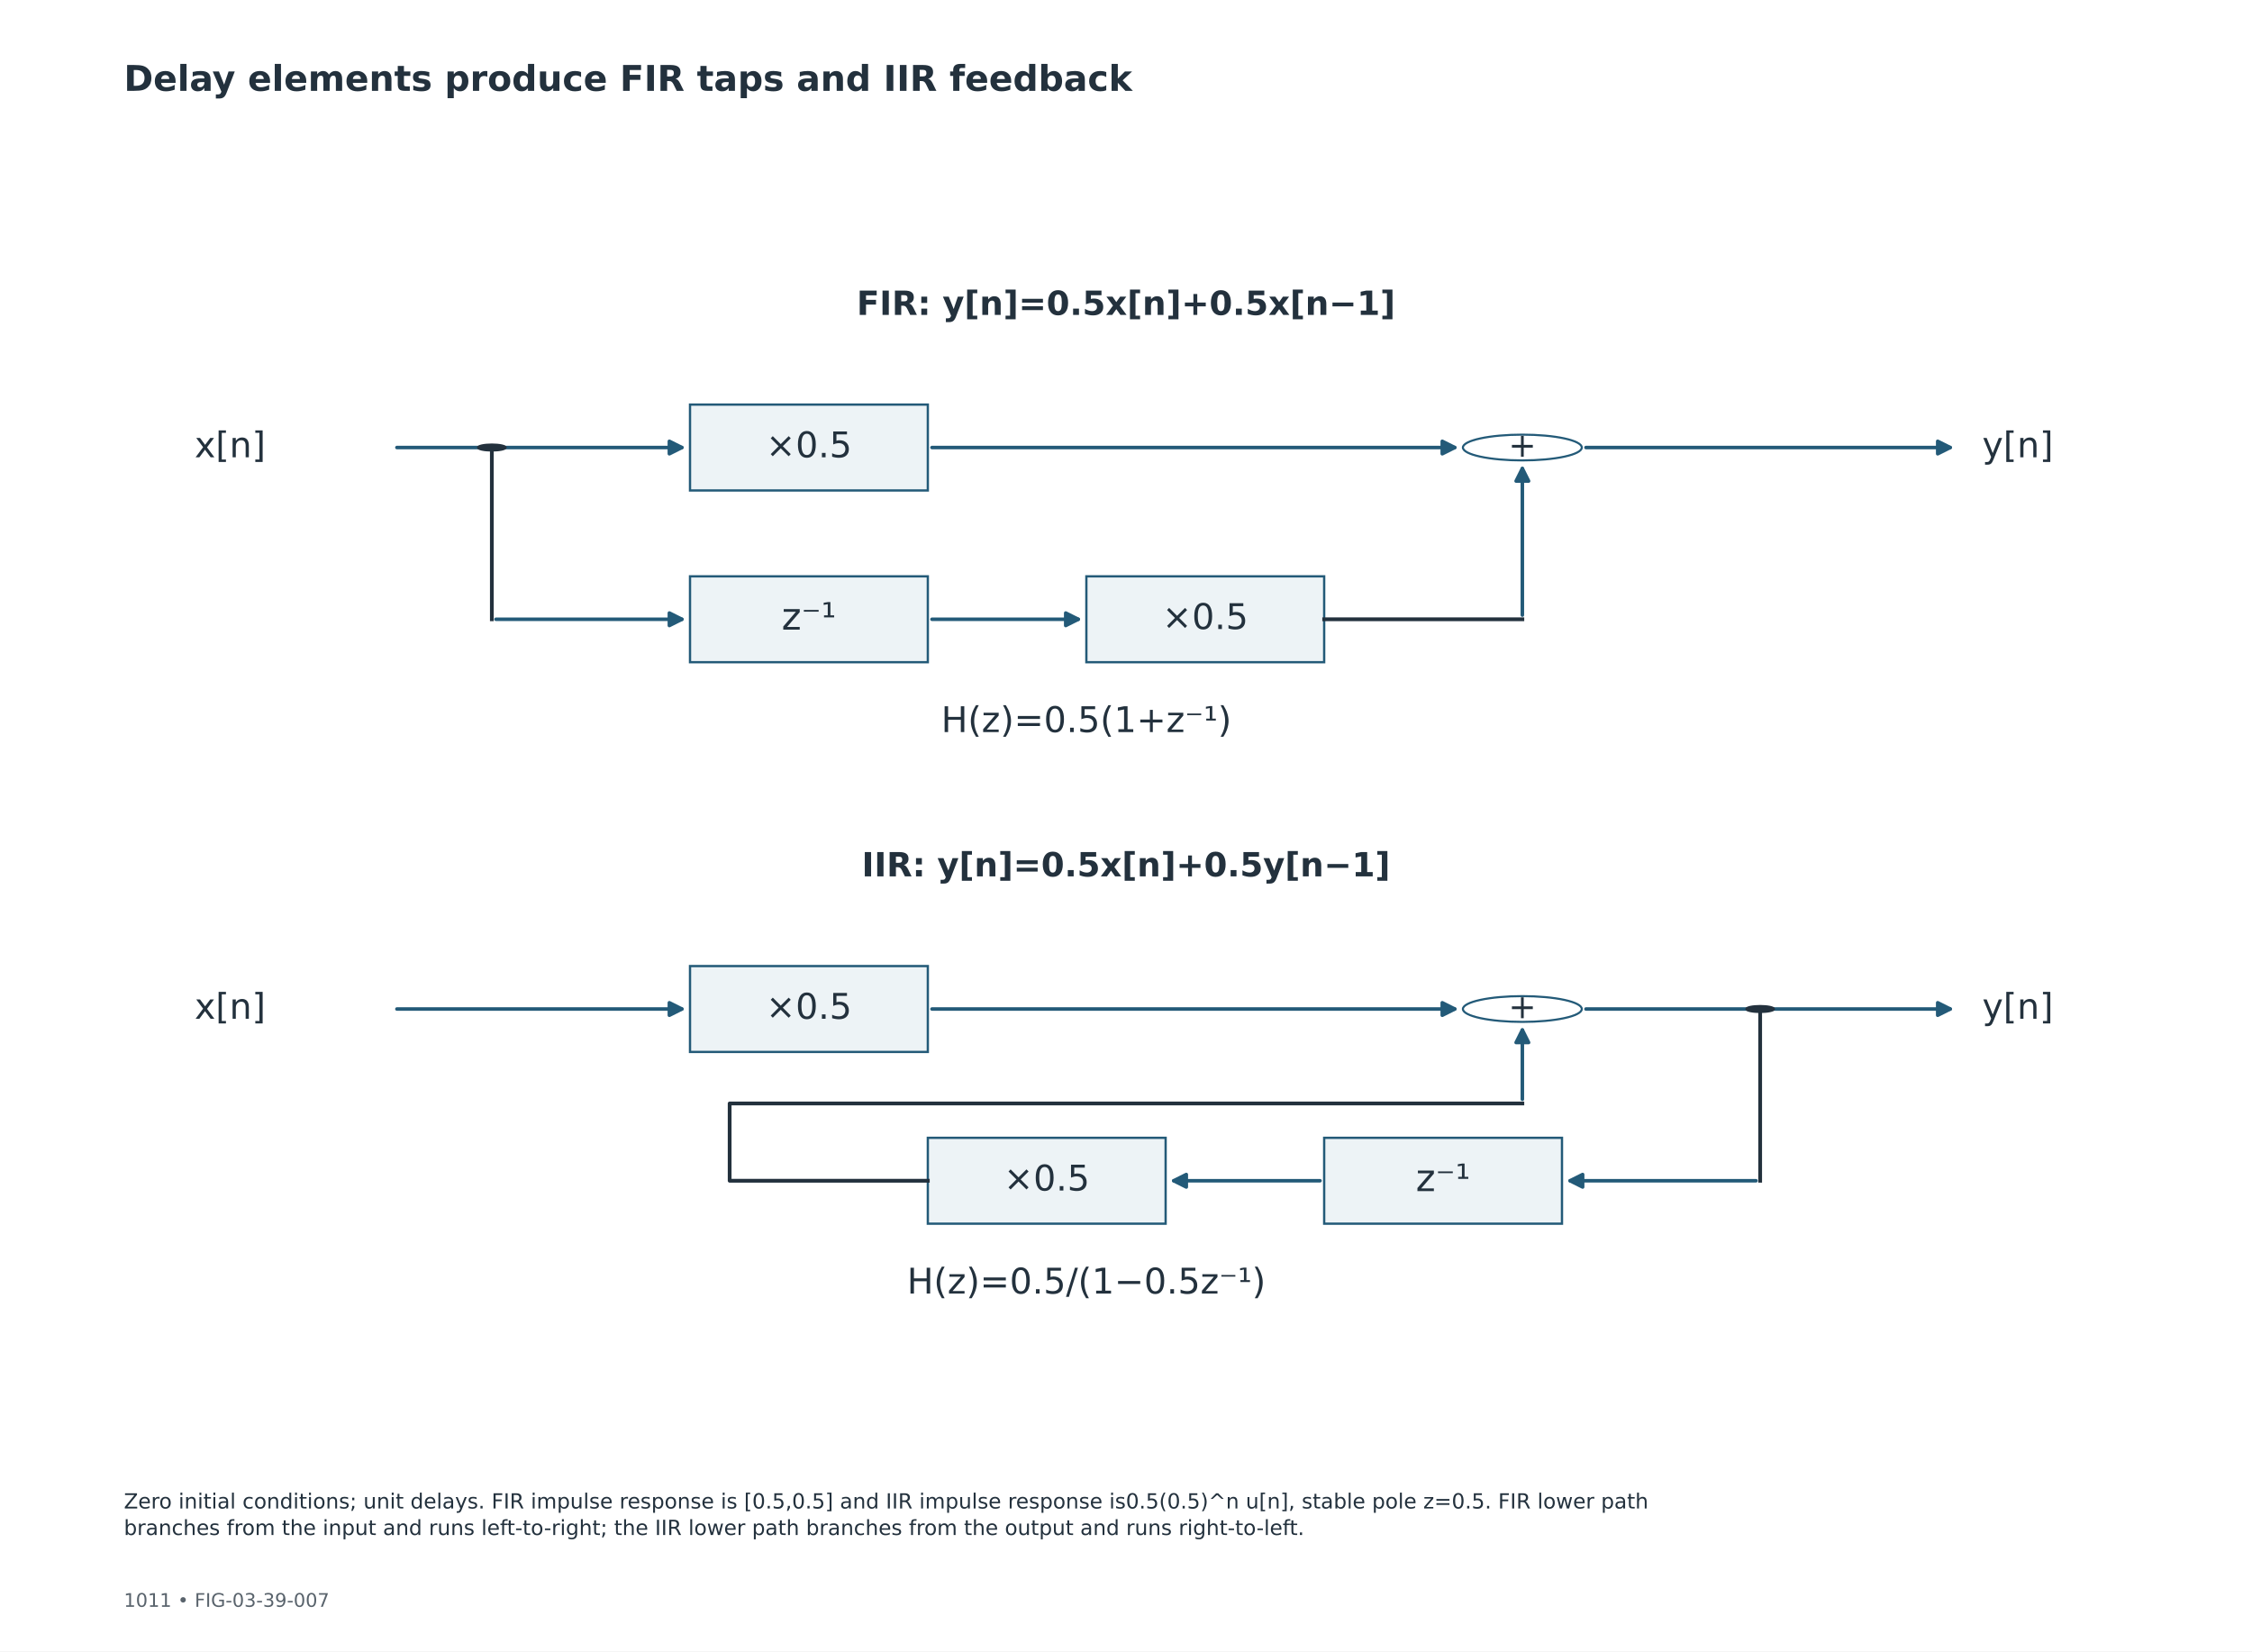
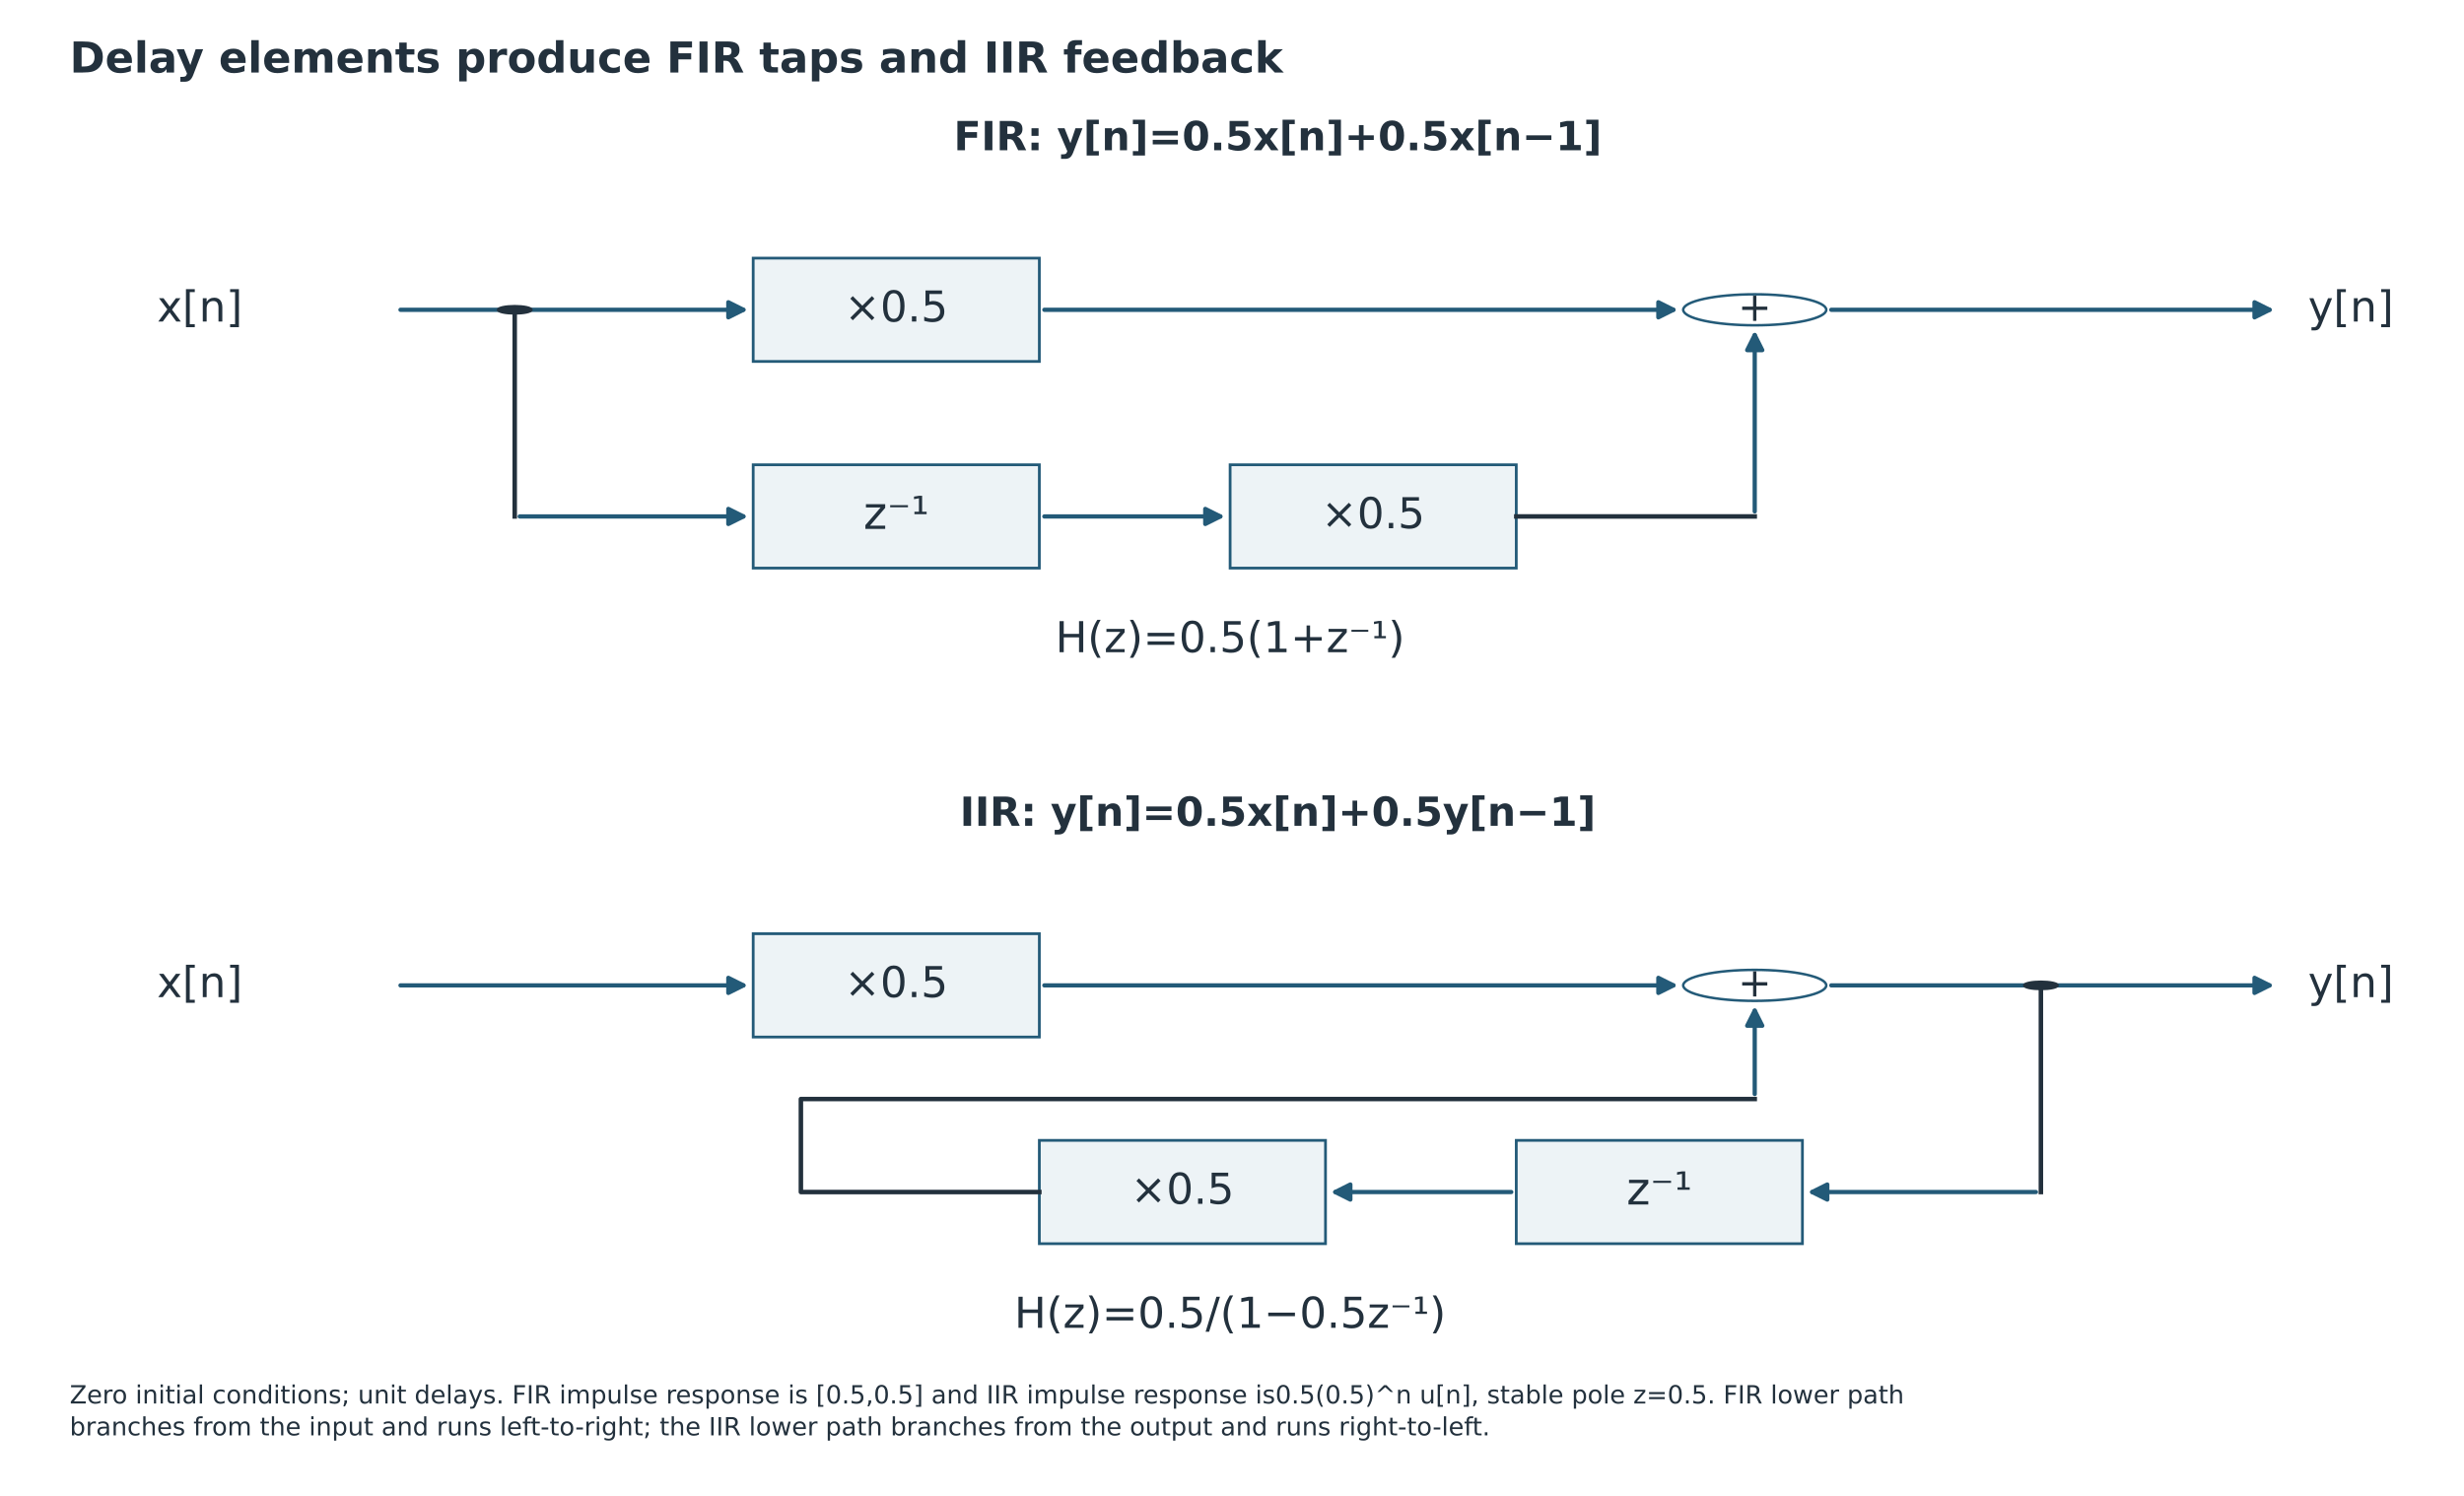
- <svg xmlns="http://www.w3.org/2000/svg" width="1080pt" height="792pt" viewBox="0 0 1080 792" version="1.1">
+ <svg xmlns="http://www.w3.org/2000/svg" width="982.029pt" height="596.121pt" viewBox="31.629 14.652 982.029 596.121" version="1.1">
  <defs>
    <style type="text/css">*{stroke-linejoin: round; stroke-linecap: butt}</style>
  </defs>
  <g id="figure_1">
    <g id="patch_1">
      <path d="M 0 792  L 1080 792  L 1080 0  L 0 0  z " style="fill: #ffffff" />
    </g>
-     <g id="axes_1" />
-     <g id="axes_2">
+     <g id="axes_1" transform="translate(0.9 -76.5)" />
+     <g id="axes_2" transform="translate(0.9 -76.5)">
      <g id="patch_2">
        <path d="M 330.912 235.224  L 444.96 235.224  L 444.96 194.04  L 330.912 194.04  z " clip-path="url(#p8e9627d2f4)" style="fill: #edf3f6; stroke: #235a78; stroke-width: 1.1; stroke-linejoin: miter" />
      </g>
      <g id="patch_3">
        <path d="M 330.912 317.592  L 444.96 317.592  L 444.96 276.408  L 330.912 276.408  z " clip-path="url(#p8e9627d2f4)" style="fill: #edf3f6; stroke: #235a78; stroke-width: 1.1; stroke-linejoin: miter" />
      </g>
      <g id="patch_4">
        <path d="M 520.992 317.592  L 635.04 317.592  L 635.04 276.408  L 520.992 276.408  z " clip-path="url(#p8e9627d2f4)" style="fill: #edf3f6; stroke: #235a78; stroke-width: 1.1; stroke-linejoin: miter" />
      </g>
      <g id="line2d_1">
        <path d="M 235.872 214.632  L 235.872 297  " clip-path="url(#p8e9627d2f4)" style="fill: none; stroke: #23313d; stroke-width: 1.8; stroke-linecap: square" />
      </g>
      <g id="line2d_2">
        <path d="M 635.04 297  L 730.08 297  " clip-path="url(#p8e9627d2f4)" style="fill: none; stroke: #23313d; stroke-width: 1.8; stroke-linecap: square" />
      </g>
      <g id="patch_5">
        <path d="M 730.08 220.81  C 737.641 220.81 744.894 220.159 750.241 219  C 755.588 217.842 758.592 216.27 758.592 214.632  C 758.592 212.994 755.588 211.422 750.241 210.264  C 744.894 209.105 737.641 208.454 730.08 208.454  C 722.519 208.454 715.266 209.105 709.919 210.264  C 704.572 211.422 701.568 212.994 701.568 214.632  C 701.568 216.27 704.572 217.842 709.919 219  C 715.266 220.159 722.519 220.81 730.08 220.81  z " clip-path="url(#p8e9627d2f4)" style="fill: #ffffff; stroke: #235a78; stroke-linejoin: miter" />
      </g>
      <g id="patch_6">
        <path d="M 190.349 214.632  Q 259.629 214.632 327.008 214.632  " clip-path="url(#p8e9627d2f4)" style="fill: none; stroke: #235a78; stroke-width: 1.7; stroke-linecap: round" />
        <path d="M 321.008 211.632  L 327.008 214.632  L 321.008 217.632  z " clip-path="url(#p8e9627d2f4)" style="fill: #235a78; stroke: #235a78; stroke-width: 1.7; stroke-linecap: round" />
      </g>
      <g id="patch_7">
        <path d="M 446.961 214.632  Q 573.264 214.632 697.667 214.632  " clip-path="url(#p8e9627d2f4)" style="fill: none; stroke: #235a78; stroke-width: 1.7; stroke-linecap: round" />
        <path d="M 691.667 211.632  L 697.667 214.632  L 691.667 217.632  z " clip-path="url(#p8e9627d2f4)" style="fill: #235a78; stroke: #235a78; stroke-width: 1.7; stroke-linecap: round" />
      </g>
      <g id="patch_8">
        <path d="M 760.59 214.632  Q 848.88 214.632 935.27 214.632  " clip-path="url(#p8e9627d2f4)" style="fill: none; stroke: #235a78; stroke-width: 1.7; stroke-linecap: round" />
        <path d="M 929.27 211.632  L 935.27 214.632  L 929.27 217.632  z " clip-path="url(#p8e9627d2f4)" style="fill: #235a78; stroke: #235a78; stroke-width: 1.7; stroke-linecap: round" />
      </g>
      <g id="patch_9">
        <path d="M 237.87 297  Q 283.39 297 327.01 297  " clip-path="url(#p8e9627d2f4)" style="fill: none; stroke: #235a78; stroke-width: 1.7; stroke-linecap: round" />
        <path d="M 321.01 294  L 327.01 297  L 321.01 300  z " clip-path="url(#p8e9627d2f4)" style="fill: #235a78; stroke: #235a78; stroke-width: 1.7; stroke-linecap: round" />
      </g>
      <g id="patch_10">
        <path d="M 446.96 297  Q 482.975 297 517.09 297  " clip-path="url(#p8e9627d2f4)" style="fill: none; stroke: #235a78; stroke-width: 1.7; stroke-linecap: round" />
        <path d="M 511.09 294  L 517.09 297  L 511.09 300  z " clip-path="url(#p8e9627d2f4)" style="fill: #235a78; stroke: #235a78; stroke-width: 1.7; stroke-linecap: round" />
      </g>
      <g id="patch_11">
        <path d="M 730.08 294.996  Q 730.08 258.901 730.08 224.707  " clip-path="url(#p8e9627d2f4)" style="fill: none; stroke: #235a78; stroke-width: 1.7; stroke-linecap: round" />
        <path d="M 727.08 230.707  L 730.08 224.707  L 733.08 230.707  z " clip-path="url(#p8e9627d2f4)" style="fill: #235a78; stroke: #235a78; stroke-width: 1.7; stroke-linecap: round" />
      </g>
      <g id="patch_12">
        <path d="M 235.872 216.073  C 237.636 216.073 239.329 215.922 240.576 215.651  C 241.824 215.381 242.525 215.014 242.525 214.632  C 242.525 214.25 241.824 213.883 240.576 213.613  C 239.329 213.342 237.636 213.191 235.872 213.191  C 234.108 213.191 232.415 213.342 231.168 213.613  C 229.92 213.883 229.219 214.25 229.219 214.632  C 229.219 215.014 229.92 215.381 231.168 215.651  C 232.415 215.922 234.108 216.073 235.872 216.073  z " clip-path="url(#p8e9627d2f4)" style="fill: #23313d; stroke: #23313d; stroke-linejoin: miter" />
      </g>
      <g id="text_1">
        <text style="font-weight: 700; font-size: 16px; font-family: 'DejaVu Sans'; text-anchor: middle; fill: #23313d" x="540" y="151.031" transform="rotate(-0 540 151.0309)">FIR: y[n]=0.5x[n]+0.5x[n−1]</text>
      </g>
      <g id="text_2">
        <text style="font-size: 17px; font-family: 'DejaVu Sans'; text-anchor: start; fill: #23313d" x="93.312" y="219.323" transform="rotate(-0 93.312 219.3229)">x[n]</text>
      </g>
      <g id="text_3">
        <text style="font-size: 17px; font-family: 'DejaVu Sans'; text-anchor: middle; fill: #23313d" x="387.936" y="219.323" transform="rotate(-0 387.936 219.3229)">×0.5</text>
      </g>
      <g id="text_4">
        <text style="font-size: 16px; font-family: 'DejaVu Sans'; text-anchor: middle; fill: #23313d" x="730.08" y="219.047" transform="rotate(-0 730.08 219.047)">+</text>
      </g>
      <g id="text_5">
        <text style="font-size: 17px; font-family: 'DejaVu Sans'; text-anchor: middle; fill: #23313d" x="967.68" y="219.323" transform="rotate(-0 967.68 219.3229)">y[n]</text>
      </g>
      <g id="text_6">
        <text style="font-size: 18px; font-family: 'DejaVu Sans'; text-anchor: middle; fill: #23313d" x="387.936" y="301.967" transform="rotate(-0 387.936 301.9669)">z⁻¹</text>
      </g>
      <g id="text_7">
        <text style="font-size: 17px; font-family: 'DejaVu Sans'; text-anchor: middle; fill: #23313d" x="578.016" y="301.691" transform="rotate(-0 578.016 301.6909)">×0.5</text>
      </g>
      <g id="text_8">
        <text style="font-size: 17px; font-family: 'DejaVu Sans'; text-anchor: middle; fill: #23313d" x="520.992" y="351.112" transform="rotate(-0 520.992 351.1117)">H(z)=0.5(1+z⁻¹)</text>
      </g>
    </g>
-     <g id="axes_3">
+     <g id="axes_3" transform="translate(0.9 -76.5)">
      <g id="patch_13">
        <path d="M 330.912 504.504  L 444.96 504.504  L 444.96 463.32  L 330.912 463.32  z " clip-path="url(#p9af5b69451)" style="fill: #edf3f6; stroke: #235a78; stroke-width: 1.1; stroke-linejoin: miter" />
      </g>
      <g id="patch_14">
        <path d="M 635.04 586.872  L 749.088 586.872  L 749.088 545.688  L 635.04 545.688  z " clip-path="url(#p9af5b69451)" style="fill: #edf3f6; stroke: #235a78; stroke-width: 1.1; stroke-linejoin: miter" />
      </g>
      <g id="patch_15">
        <path d="M 444.96 586.872  L 559.008 586.872  L 559.008 545.688  L 444.96 545.688  z " clip-path="url(#p9af5b69451)" style="fill: #edf3f6; stroke: #235a78; stroke-width: 1.1; stroke-linejoin: miter" />
      </g>
      <g id="line2d_3">
        <path d="M 844.128 483.912  L 844.128 566.28  " clip-path="url(#p9af5b69451)" style="fill: none; stroke: #23313d; stroke-width: 1.8; stroke-linecap: square" />
      </g>
      <g id="line2d_4">
        <path d="M 444.96 566.28  L 349.92 566.28  L 349.92 529.214  L 730.08 529.214  " clip-path="url(#p9af5b69451)" style="fill: none; stroke: #23313d; stroke-width: 1.8; stroke-linecap: square" />
      </g>
      <g id="patch_16">
        <path d="M 730.08 490.09  C 737.641 490.09 744.894 489.439 750.241 488.28  C 755.588 487.122 758.592 485.55 758.592 483.912  C 758.592 482.274 755.588 480.702 750.241 479.544  C 744.894 478.385 737.641 477.734 730.08 477.734  C 722.519 477.734 715.266 478.385 709.919 479.544  C 704.572 480.702 701.568 482.274 701.568 483.912  C 701.568 485.55 704.572 487.122 709.919 488.28  C 715.266 489.439 722.519 490.09 730.08 490.09  z " clip-path="url(#p9af5b69451)" style="fill: #ffffff; stroke: #235a78; stroke-linejoin: miter" />
      </g>
      <g id="patch_17">
        <path d="M 190.349 483.912  Q 259.629 483.912 327.008 483.912  " clip-path="url(#p9af5b69451)" style="fill: none; stroke: #235a78; stroke-width: 1.7; stroke-linecap: round" />
        <path d="M 321.008 480.912  L 327.008 483.912  L 321.008 486.912  z " clip-path="url(#p9af5b69451)" style="fill: #235a78; stroke: #235a78; stroke-width: 1.7; stroke-linecap: round" />
      </g>
      <g id="patch_18">
        <path d="M 446.961 483.912  Q 573.264 483.912 697.667 483.912  " clip-path="url(#p9af5b69451)" style="fill: none; stroke: #235a78; stroke-width: 1.7; stroke-linecap: round" />
        <path d="M 691.667 480.912  L 697.667 483.912  L 691.667 486.912  z " clip-path="url(#p9af5b69451)" style="fill: #235a78; stroke: #235a78; stroke-width: 1.7; stroke-linecap: round" />
      </g>
      <g id="patch_19">
        <path d="M 760.59 483.912  Q 848.88 483.912 935.27 483.912  " clip-path="url(#p9af5b69451)" style="fill: none; stroke: #235a78; stroke-width: 1.7; stroke-linecap: round" />
        <path d="M 929.27 480.912  L 935.27 483.912  L 929.27 486.912  z " clip-path="url(#p9af5b69451)" style="fill: #235a78; stroke: #235a78; stroke-width: 1.7; stroke-linecap: round" />
      </g>
      <g id="patch_20">
        <path d="M 842.13 566.28  Q 796.61 566.28 752.99 566.28  " clip-path="url(#p9af5b69451)" style="fill: none; stroke: #235a78; stroke-width: 1.7; stroke-linecap: round" />
        <path d="M 758.99 569.28  L 752.99 566.28  L 758.99 563.28  z " clip-path="url(#p9af5b69451)" style="fill: #235a78; stroke: #235a78; stroke-width: 1.7; stroke-linecap: round" />
      </g>
      <g id="patch_21">
        <path d="M 633.04 566.28  Q 597.025 566.28 562.91 566.28  " clip-path="url(#p9af5b69451)" style="fill: none; stroke: #235a78; stroke-width: 1.7; stroke-linecap: round" />
        <path d="M 568.91 569.28  L 562.91 566.28  L 568.91 563.28  z " clip-path="url(#p9af5b69451)" style="fill: #235a78; stroke: #235a78; stroke-width: 1.7; stroke-linecap: round" />
      </g>
      <g id="patch_22">
        <path d="M 730.08 527.213  Q 730.08 509.651 730.08 493.989  " clip-path="url(#p9af5b69451)" style="fill: none; stroke: #235a78; stroke-width: 1.7; stroke-linecap: round" />
        <path d="M 727.08 499.989  L 730.08 493.989  L 733.08 499.989  z " clip-path="url(#p9af5b69451)" style="fill: #235a78; stroke: #235a78; stroke-width: 1.7; stroke-linecap: round" />
      </g>
      <g id="patch_23">
        <path d="M 844.128 485.353  C 845.892 485.353 847.585 485.202 848.832 484.931  C 850.08 484.661 850.781 484.294 850.781 483.912  C 850.781 483.53 850.08 483.163 848.832 482.893  C 847.585 482.622 845.892 482.471 844.128 482.471  C 842.364 482.471 840.671 482.622 839.424 482.893  C 838.176 483.163 837.475 483.53 837.475 483.912  C 837.475 484.294 838.176 484.661 839.424 484.931  C 840.671 485.202 842.364 485.353 844.128 485.353  z " clip-path="url(#p9af5b69451)" style="fill: #23313d; stroke: #23313d; stroke-linejoin: miter" />
      </g>
      <g id="text_9">
        <text style="font-weight: 700; font-size: 16px; font-family: 'DejaVu Sans'; text-anchor: middle; fill: #23313d" x="540" y="420.311" transform="rotate(-0 540 420.3109)">IIR: y[n]=0.5x[n]+0.5y[n−1]</text>
      </g>
      <g id="text_10">
        <text style="font-size: 17px; font-family: 'DejaVu Sans'; text-anchor: start; fill: #23313d" x="93.312" y="488.603" transform="rotate(-0 93.312 488.6029)">x[n]</text>
      </g>
      <g id="text_11">
        <text style="font-size: 17px; font-family: 'DejaVu Sans'; text-anchor: middle; fill: #23313d" x="387.936" y="488.603" transform="rotate(-0 387.936 488.6029)">×0.5</text>
      </g>
      <g id="text_12">
        <text style="font-size: 16px; font-family: 'DejaVu Sans'; text-anchor: middle; fill: #23313d" x="730.08" y="488.327" transform="rotate(-0 730.08 488.327)">+</text>
      </g>
      <g id="text_13">
        <text style="font-size: 17px; font-family: 'DejaVu Sans'; text-anchor: middle; fill: #23313d" x="967.68" y="488.603" transform="rotate(-0 967.68 488.6029)">y[n]</text>
      </g>
      <g id="text_14">
        <text style="font-size: 18px; font-family: 'DejaVu Sans'; text-anchor: middle; fill: #23313d" x="692.064" y="571.247" transform="rotate(-0 692.064 571.2469)">z⁻¹</text>
      </g>
      <g id="text_15">
        <text style="font-size: 17px; font-family: 'DejaVu Sans'; text-anchor: middle; fill: #23313d" x="501.984" y="570.971" transform="rotate(-0 501.984 570.9709)">×0.5</text>
      </g>
      <g id="text_16">
        <text style="font-size: 17px; font-family: 'DejaVu Sans'; text-anchor: middle; fill: #23313d" x="520.992" y="620.392" transform="rotate(-0 520.992 620.3917)">H(z)=0.5/(1−0.5z⁻¹)</text>
      </g>
    </g>
    <g id="text_17">
      <text style="font-weight: 700; font-size: 17px; font-family: 'DejaVu Sans'; text-anchor: start; fill: #23313d" x="59.4" y="43.56" transform="rotate(-0 59.4 43.56)">Delay elements produce FIR taps and IIR feedback</text>
    </g>
-     <g id="text_18">
-       <text style="font-size: 9px; font-family: 'DejaVu Sans'; text-anchor: start; fill: #59636c" x="59.4" y="770.616" transform="rotate(-0 59.4 770.616)">1011  •  FIG-03-39-007</text>
-     </g>
-     <g id="text_19">
+     <g id="text_19" transform="translate(0 -149.4)">
      <text style="font-size: 10px; font-family: 'DejaVu Sans'; fill: #23313d" transform="translate(59.4 723.4566)">Zero initial conditions; unit delays. FIR impulse response is [0.5,0.5] and IIR impulse response is0.5(0.5)^n u[n], stable pole z=0.5. FIR lower path</text>
      <text style="font-size: 10px; font-family: 'DejaVu Sans'; fill: #23313d" transform="translate(59.4 736.1741)">branches from the input and runs left-to-right; the IIR lower path branches from the output and runs right-to-left.</text>
    </g>
  </g>
  <defs>
    <clipPath id="p8e9627d2f4">
      <rect x="64.8" y="142.56" width="950.4" height="205.92" />
    </clipPath>
    <clipPath id="p9af5b69451">
      <rect x="64.8" y="411.84" width="950.4" height="205.92" />
    </clipPath>
  </defs>
</svg>
